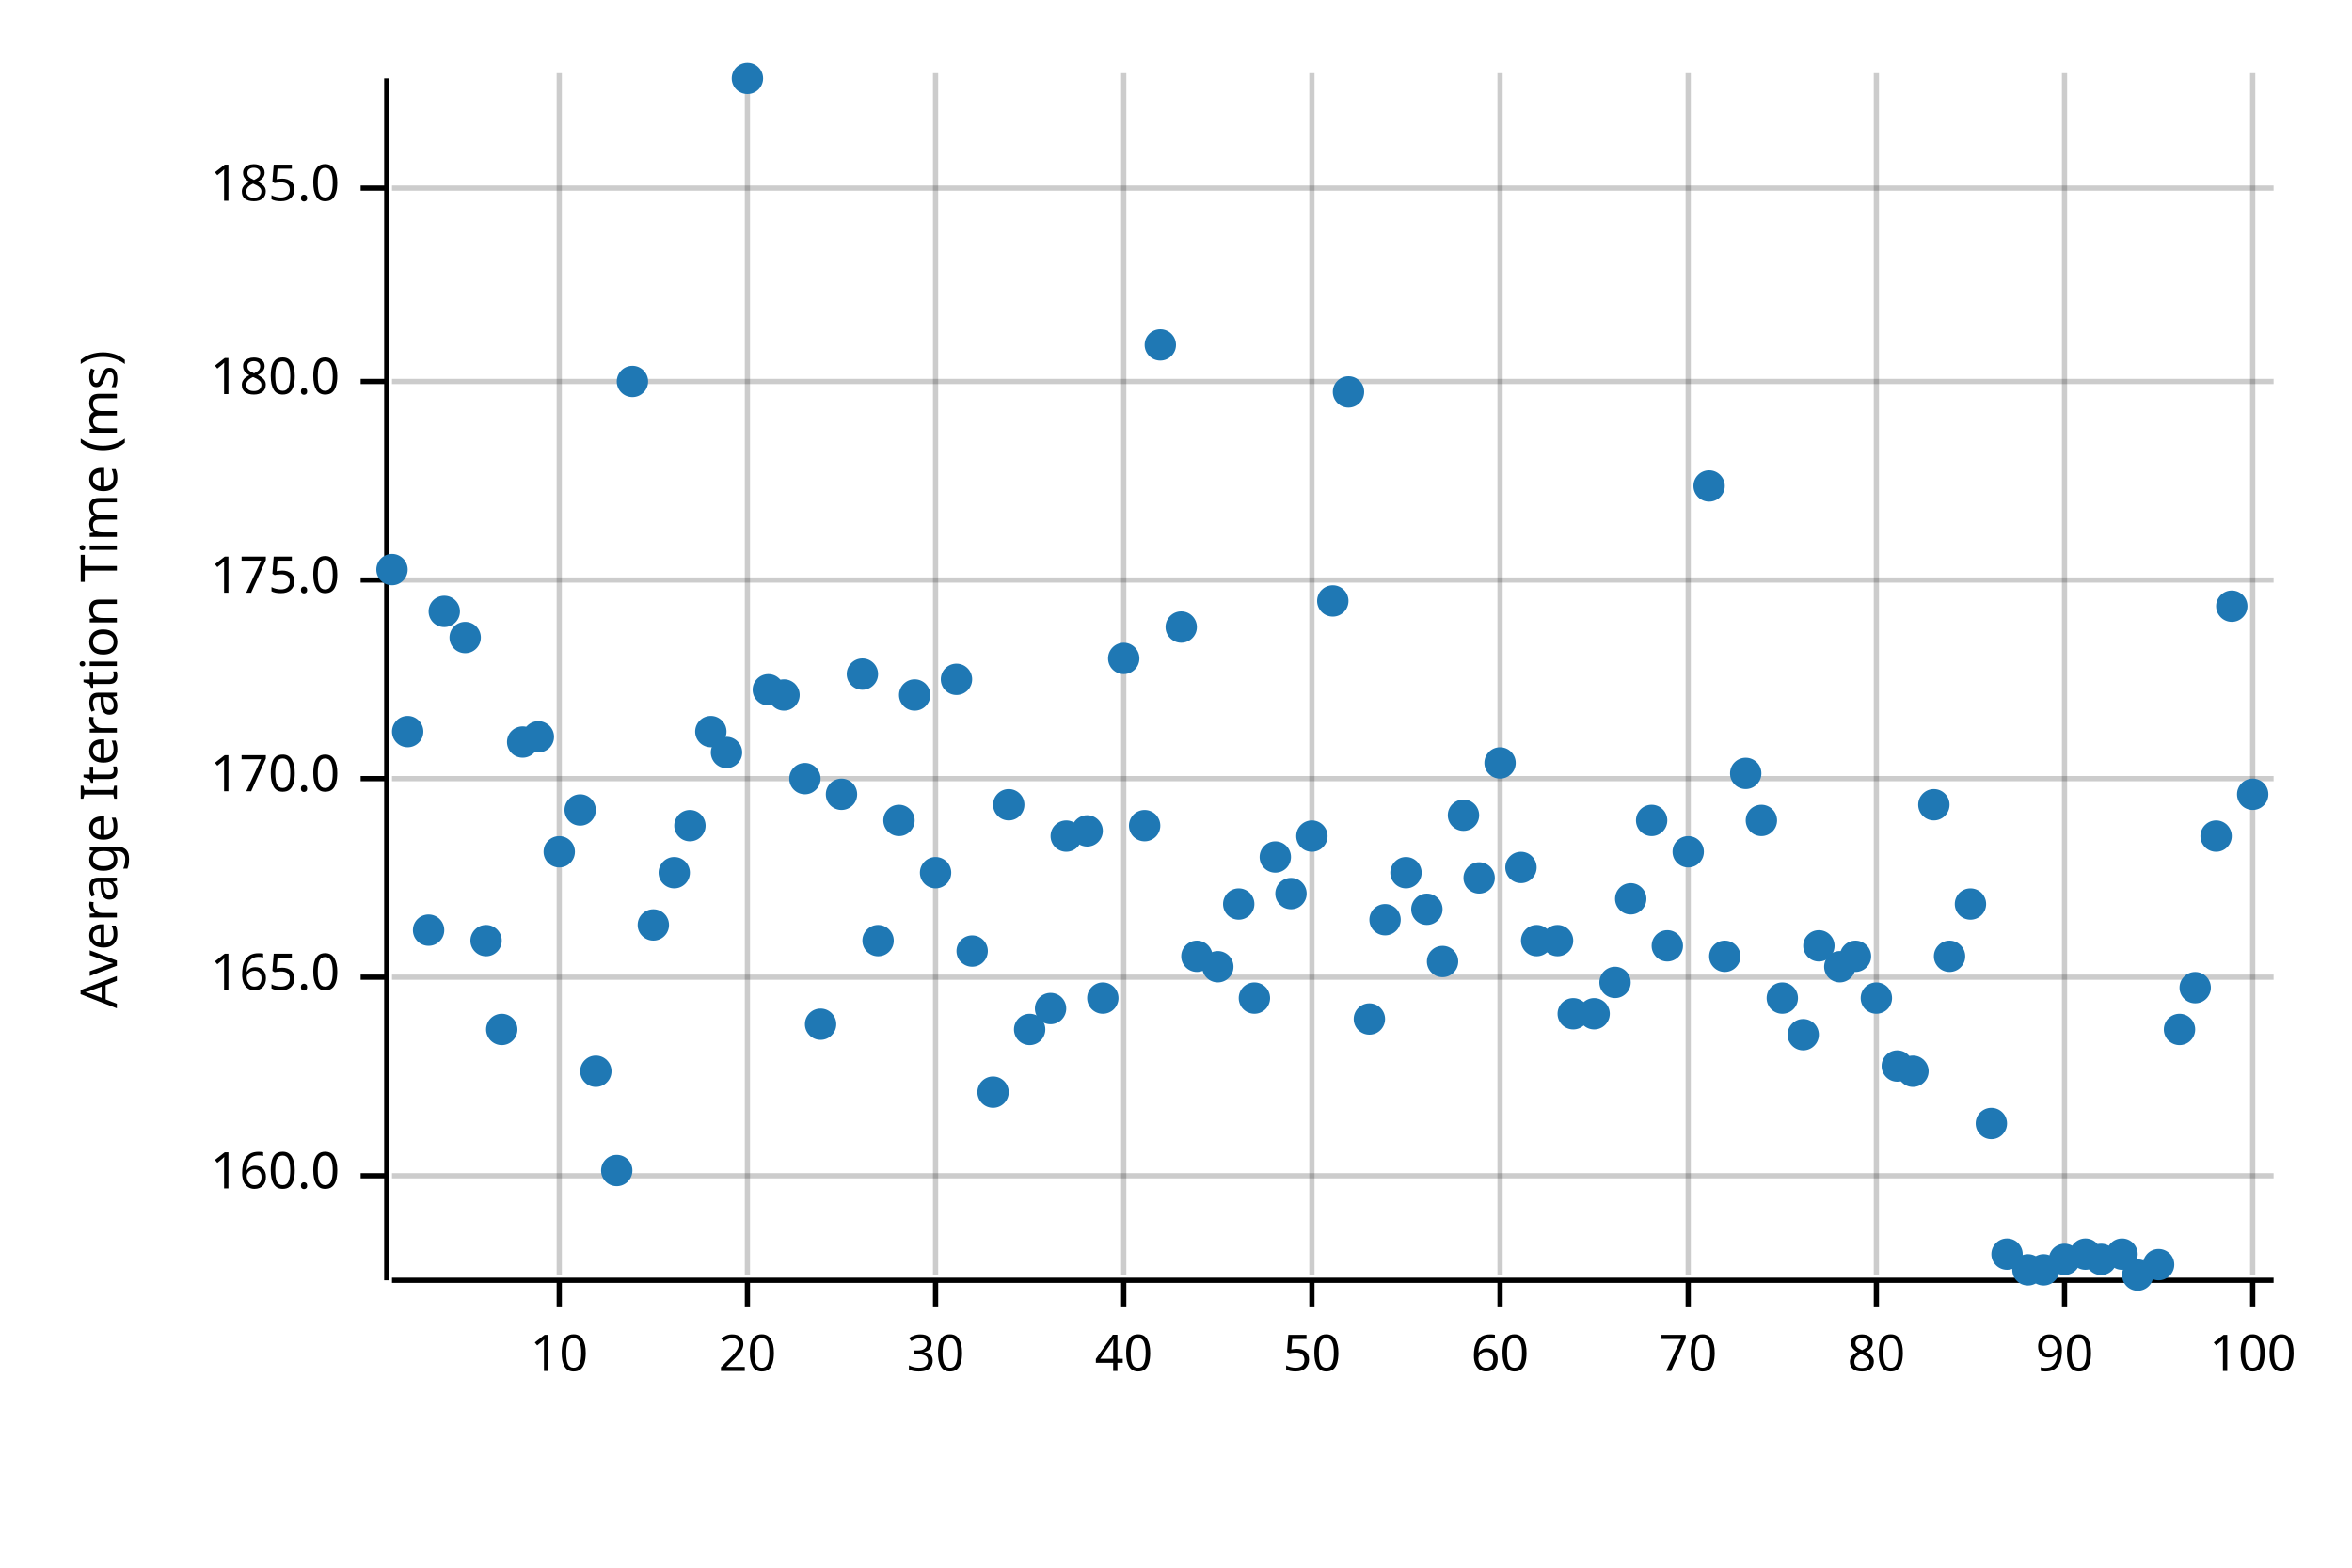
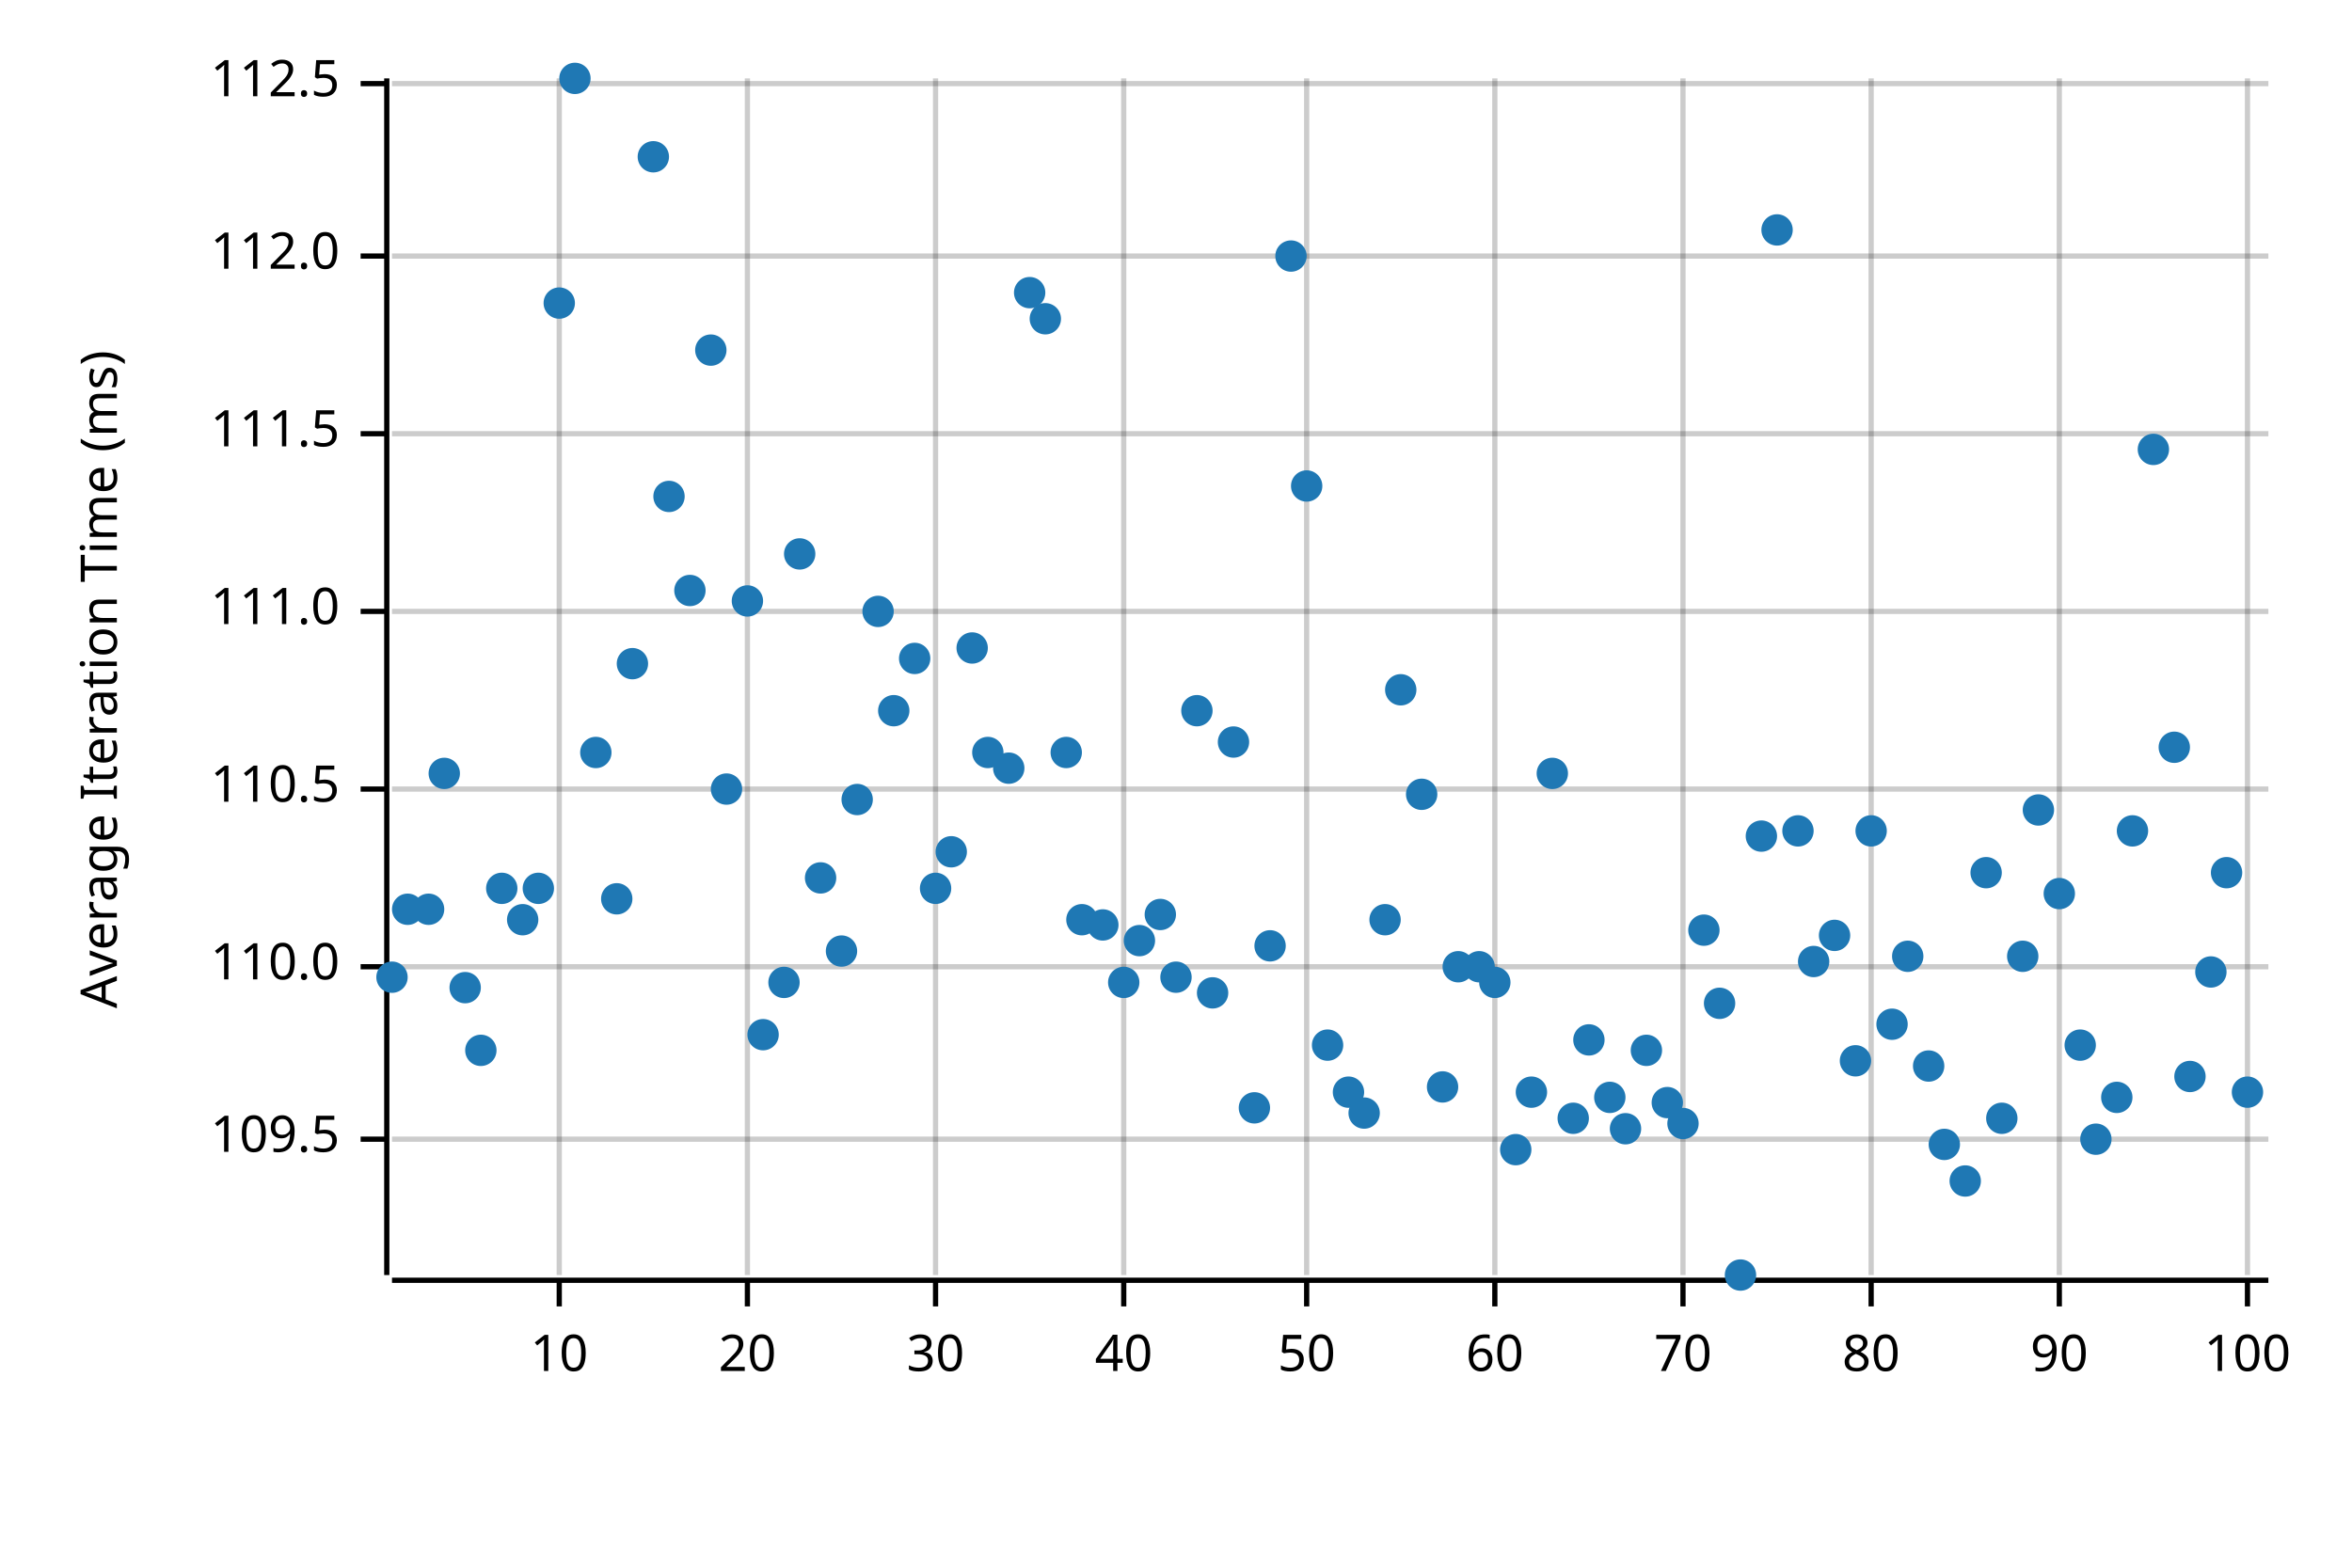
<svg xmlns="http://www.w3.org/2000/svg" width="450" height="300" viewBox="0 0 450 300">
  <text x="15" y="130" dy="0.76em" text-anchor="middle" font-family="sans-serif" font-size="9.677" opacity="1" fill="#000000" transform="rotate(270, 15, 130)">
Average Iteration Time (ms)
</text>
-   <line opacity="0.2" stroke="#000000" stroke-width="1" x1="107" y1="244" x2="107" y2="14" />
-   <line opacity="0.2" stroke="#000000" stroke-width="1" x1="143" y1="244" x2="143" y2="14" />
-   <line opacity="0.2" stroke="#000000" stroke-width="1" x1="179" y1="244" x2="179" y2="14" />
-   <line opacity="0.2" stroke="#000000" stroke-width="1" x1="215" y1="244" x2="215" y2="14" />
-   <line opacity="0.2" stroke="#000000" stroke-width="1" x1="251" y1="244" x2="251" y2="14" />
-   <line opacity="0.2" stroke="#000000" stroke-width="1" x1="287" y1="244" x2="287" y2="14" />
-   <line opacity="0.2" stroke="#000000" stroke-width="1" x1="323" y1="244" x2="323" y2="14" />
-   <line opacity="0.2" stroke="#000000" stroke-width="1" x1="359" y1="244" x2="359" y2="14" />
-   <line opacity="0.2" stroke="#000000" stroke-width="1" x1="395" y1="244" x2="395" y2="14" />
-   <line opacity="0.2" stroke="#000000" stroke-width="1" x1="431" y1="244" x2="431" y2="14" />
-   <line opacity="0.2" stroke="#000000" stroke-width="1" x1="75" y1="225" x2="435" y2="225" />
-   <line opacity="0.2" stroke="#000000" stroke-width="1" x1="75" y1="187" x2="435" y2="187" />
-   <line opacity="0.2" stroke="#000000" stroke-width="1" x1="75" y1="149" x2="435" y2="149" />
-   <line opacity="0.2" stroke="#000000" stroke-width="1" x1="75" y1="111" x2="435" y2="111" />
-   <line opacity="0.2" stroke="#000000" stroke-width="1" x1="75" y1="73" x2="435" y2="73" />
-   <line opacity="0.2" stroke="#000000" stroke-width="1" x1="75" y1="36" x2="435" y2="36" />
-   <polyline fill="none" opacity="1" stroke="#000000" stroke-width="1" points="74,15 74,245 " />
-   <text x="65" y="225" dy="0.5ex" text-anchor="end" font-family="sans-serif" font-size="9.677" opacity="1" fill="#000000">
- 160.0
+   <line opacity="0.2" stroke="#000000" stroke-width="1" x1="107" y1="244" x2="107" y2="15" />
+   <line opacity="0.2" stroke="#000000" stroke-width="1" x1="143" y1="244" x2="143" y2="15" />
+   <line opacity="0.2" stroke="#000000" stroke-width="1" x1="179" y1="244" x2="179" y2="15" />
+   <line opacity="0.2" stroke="#000000" stroke-width="1" x1="215" y1="244" x2="215" y2="15" />
+   <line opacity="0.2" stroke="#000000" stroke-width="1" x1="250" y1="244" x2="250" y2="15" />
+   <line opacity="0.2" stroke="#000000" stroke-width="1" x1="286" y1="244" x2="286" y2="15" />
+   <line opacity="0.2" stroke="#000000" stroke-width="1" x1="322" y1="244" x2="322" y2="15" />
+   <line opacity="0.2" stroke="#000000" stroke-width="1" x1="358" y1="244" x2="358" y2="15" />
+   <line opacity="0.2" stroke="#000000" stroke-width="1" x1="394" y1="244" x2="394" y2="15" />
+   <line opacity="0.2" stroke="#000000" stroke-width="1" x1="430" y1="244" x2="430" y2="15" />
+   <line opacity="0.2" stroke="#000000" stroke-width="1" x1="75" y1="218" x2="434" y2="218" />
+   <line opacity="0.2" stroke="#000000" stroke-width="1" x1="75" y1="185" x2="434" y2="185" />
+   <line opacity="0.2" stroke="#000000" stroke-width="1" x1="75" y1="151" x2="434" y2="151" />
+   <line opacity="0.2" stroke="#000000" stroke-width="1" x1="75" y1="117" x2="434" y2="117" />
+   <line opacity="0.2" stroke="#000000" stroke-width="1" x1="75" y1="83" x2="434" y2="83" />
+   <line opacity="0.2" stroke="#000000" stroke-width="1" x1="75" y1="49" x2="434" y2="49" />
+   <line opacity="0.2" stroke="#000000" stroke-width="1" x1="75" y1="16" x2="434" y2="16" />
+   <polyline fill="none" opacity="1" stroke="#000000" stroke-width="1" points="74,15 74,244 " />
+   <text x="65" y="218" dy="0.5ex" text-anchor="end" font-family="sans-serif" font-size="9.677" opacity="1" fill="#000000">
+ 109.5
</text>
-   <polyline fill="none" opacity="1" stroke="#000000" stroke-width="1" points="69,225 74,225 " />
-   <text x="65" y="187" dy="0.5ex" text-anchor="end" font-family="sans-serif" font-size="9.677" opacity="1" fill="#000000">
- 165.0
+   <polyline fill="none" opacity="1" stroke="#000000" stroke-width="1" points="69,218 74,218 " />
+   <text x="65" y="185" dy="0.5ex" text-anchor="end" font-family="sans-serif" font-size="9.677" opacity="1" fill="#000000">
+ 110.0
</text>
-   <polyline fill="none" opacity="1" stroke="#000000" stroke-width="1" points="69,187 74,187 " />
-   <text x="65" y="149" dy="0.5ex" text-anchor="end" font-family="sans-serif" font-size="9.677" opacity="1" fill="#000000">
- 170.0
+   <polyline fill="none" opacity="1" stroke="#000000" stroke-width="1" points="69,185 74,185 " />
+   <text x="65" y="151" dy="0.5ex" text-anchor="end" font-family="sans-serif" font-size="9.677" opacity="1" fill="#000000">
+ 110.5
</text>
-   <polyline fill="none" opacity="1" stroke="#000000" stroke-width="1" points="69,149 74,149 " />
-   <text x="65" y="111" dy="0.5ex" text-anchor="end" font-family="sans-serif" font-size="9.677" opacity="1" fill="#000000">
- 175.0
+   <polyline fill="none" opacity="1" stroke="#000000" stroke-width="1" points="69,151 74,151 " />
+   <text x="65" y="117" dy="0.5ex" text-anchor="end" font-family="sans-serif" font-size="9.677" opacity="1" fill="#000000">
+ 111.0
</text>
-   <polyline fill="none" opacity="1" stroke="#000000" stroke-width="1" points="69,111 74,111 " />
-   <text x="65" y="73" dy="0.5ex" text-anchor="end" font-family="sans-serif" font-size="9.677" opacity="1" fill="#000000">
- 180.0
+   <polyline fill="none" opacity="1" stroke="#000000" stroke-width="1" points="69,117 74,117 " />
+   <text x="65" y="83" dy="0.5ex" text-anchor="end" font-family="sans-serif" font-size="9.677" opacity="1" fill="#000000">
+ 111.5
</text>
-   <polyline fill="none" opacity="1" stroke="#000000" stroke-width="1" points="69,73 74,73 " />
-   <text x="65" y="36" dy="0.5ex" text-anchor="end" font-family="sans-serif" font-size="9.677" opacity="1" fill="#000000">
- 185.0
+   <polyline fill="none" opacity="1" stroke="#000000" stroke-width="1" points="69,83 74,83 " />
+   <text x="65" y="49" dy="0.5ex" text-anchor="end" font-family="sans-serif" font-size="9.677" opacity="1" fill="#000000">
+ 112.0
</text>
-   <polyline fill="none" opacity="1" stroke="#000000" stroke-width="1" points="69,36 74,36 " />
-   <polyline fill="none" opacity="1" stroke="#000000" stroke-width="1" points="75,245 435,245 " />
+   <polyline fill="none" opacity="1" stroke="#000000" stroke-width="1" points="69,49 74,49 " />
+   <text x="65" y="16" dy="0.5ex" text-anchor="end" font-family="sans-serif" font-size="9.677" opacity="1" fill="#000000">
+ 112.5
+ </text>
+   <polyline fill="none" opacity="1" stroke="#000000" stroke-width="1" points="69,16 74,16 " />
+   <polyline fill="none" opacity="1" stroke="#000000" stroke-width="1" points="75,245 434,245 " />
  <text x="107" y="255" dy="0.76em" text-anchor="middle" font-family="sans-serif" font-size="9.677" opacity="1" fill="#000000">
10
</text>
  <polyline fill="none" opacity="1" stroke="#000000" stroke-width="1" points="107,245 107,250 " />
  <text x="143" y="255" dy="0.76em" text-anchor="middle" font-family="sans-serif" font-size="9.677" opacity="1" fill="#000000">
20
</text>
  <polyline fill="none" opacity="1" stroke="#000000" stroke-width="1" points="143,245 143,250 " />
  <text x="179" y="255" dy="0.76em" text-anchor="middle" font-family="sans-serif" font-size="9.677" opacity="1" fill="#000000">
30
</text>
  <polyline fill="none" opacity="1" stroke="#000000" stroke-width="1" points="179,245 179,250 " />
  <text x="215" y="255" dy="0.76em" text-anchor="middle" font-family="sans-serif" font-size="9.677" opacity="1" fill="#000000">
40
</text>
  <polyline fill="none" opacity="1" stroke="#000000" stroke-width="1" points="215,245 215,250 " />
-   <text x="251" y="255" dy="0.76em" text-anchor="middle" font-family="sans-serif" font-size="9.677" opacity="1" fill="#000000">
+   <text x="250" y="255" dy="0.76em" text-anchor="middle" font-family="sans-serif" font-size="9.677" opacity="1" fill="#000000">
50
</text>
-   <polyline fill="none" opacity="1" stroke="#000000" stroke-width="1" points="251,245 251,250 " />
-   <text x="287" y="255" dy="0.76em" text-anchor="middle" font-family="sans-serif" font-size="9.677" opacity="1" fill="#000000">
+   <polyline fill="none" opacity="1" stroke="#000000" stroke-width="1" points="250,245 250,250 " />
+   <text x="286" y="255" dy="0.76em" text-anchor="middle" font-family="sans-serif" font-size="9.677" opacity="1" fill="#000000">
60
</text>
-   <polyline fill="none" opacity="1" stroke="#000000" stroke-width="1" points="287,245 287,250 " />
-   <text x="323" y="255" dy="0.76em" text-anchor="middle" font-family="sans-serif" font-size="9.677" opacity="1" fill="#000000">
+   <polyline fill="none" opacity="1" stroke="#000000" stroke-width="1" points="286,245 286,250 " />
+   <text x="322" y="255" dy="0.76em" text-anchor="middle" font-family="sans-serif" font-size="9.677" opacity="1" fill="#000000">
70
</text>
-   <polyline fill="none" opacity="1" stroke="#000000" stroke-width="1" points="323,245 323,250 " />
-   <text x="359" y="255" dy="0.76em" text-anchor="middle" font-family="sans-serif" font-size="9.677" opacity="1" fill="#000000">
+   <polyline fill="none" opacity="1" stroke="#000000" stroke-width="1" points="322,245 322,250 " />
+   <text x="358" y="255" dy="0.76em" text-anchor="middle" font-family="sans-serif" font-size="9.677" opacity="1" fill="#000000">
80
</text>
-   <polyline fill="none" opacity="1" stroke="#000000" stroke-width="1" points="359,245 359,250 " />
-   <text x="395" y="255" dy="0.76em" text-anchor="middle" font-family="sans-serif" font-size="9.677" opacity="1" fill="#000000">
+   <polyline fill="none" opacity="1" stroke="#000000" stroke-width="1" points="358,245 358,250 " />
+   <text x="394" y="255" dy="0.76em" text-anchor="middle" font-family="sans-serif" font-size="9.677" opacity="1" fill="#000000">
90
</text>
-   <polyline fill="none" opacity="1" stroke="#000000" stroke-width="1" points="395,245 395,250 " />
-   <text x="431" y="255" dy="0.76em" text-anchor="middle" font-family="sans-serif" font-size="9.677" opacity="1" fill="#000000">
+   <polyline fill="none" opacity="1" stroke="#000000" stroke-width="1" points="394,245 394,250 " />
+   <text x="430" y="255" dy="0.76em" text-anchor="middle" font-family="sans-serif" font-size="9.677" opacity="1" fill="#000000">
100
</text>
-   <polyline fill="none" opacity="1" stroke="#000000" stroke-width="1" points="431,245 431,250 " />
-   <circle cx="75" cy="109" r="3" opacity="1" fill="#1F78B4" stroke="none" stroke-width="1" />
-   <circle cx="78" cy="140" r="3" opacity="1" fill="#1F78B4" stroke="none" stroke-width="1" />
-   <circle cx="82" cy="178" r="3" opacity="1" fill="#1F78B4" stroke="none" stroke-width="1" />
-   <circle cx="85" cy="117" r="3" opacity="1" fill="#1F78B4" stroke="none" stroke-width="1" />
-   <circle cx="89" cy="122" r="3" opacity="1" fill="#1F78B4" stroke="none" stroke-width="1" />
-   <circle cx="93" cy="180" r="3" opacity="1" fill="#1F78B4" stroke="none" stroke-width="1" />
-   <circle cx="96" cy="197" r="3" opacity="1" fill="#1F78B4" stroke="none" stroke-width="1" />
-   <circle cx="100" cy="142" r="3" opacity="1" fill="#1F78B4" stroke="none" stroke-width="1" />
-   <circle cx="103" cy="141" r="3" opacity="1" fill="#1F78B4" stroke="none" stroke-width="1" />
-   <circle cx="107" cy="163" r="3" opacity="1" fill="#1F78B4" stroke="none" stroke-width="1" />
-   <circle cx="111" cy="155" r="3" opacity="1" fill="#1F78B4" stroke="none" stroke-width="1" />
-   <circle cx="114" cy="205" r="3" opacity="1" fill="#1F78B4" stroke="none" stroke-width="1" />
-   <circle cx="118" cy="224" r="3" opacity="1" fill="#1F78B4" stroke="none" stroke-width="1" />
-   <circle cx="121" cy="73" r="3" opacity="1" fill="#1F78B4" stroke="none" stroke-width="1" />
-   <circle cx="125" cy="177" r="3" opacity="1" fill="#1F78B4" stroke="none" stroke-width="1" />
-   <circle cx="129" cy="167" r="3" opacity="1" fill="#1F78B4" stroke="none" stroke-width="1" />
-   <circle cx="132" cy="158" r="3" opacity="1" fill="#1F78B4" stroke="none" stroke-width="1" />
-   <circle cx="136" cy="140" r="3" opacity="1" fill="#1F78B4" stroke="none" stroke-width="1" />
-   <circle cx="139" cy="144" r="3" opacity="1" fill="#1F78B4" stroke="none" stroke-width="1" />
-   <circle cx="143" cy="15" r="3" opacity="1" fill="#1F78B4" stroke="none" stroke-width="1" />
-   <circle cx="147" cy="132" r="3" opacity="1" fill="#1F78B4" stroke="none" stroke-width="1" />
-   <circle cx="150" cy="133" r="3" opacity="1" fill="#1F78B4" stroke="none" stroke-width="1" />
-   <circle cx="154" cy="149" r="3" opacity="1" fill="#1F78B4" stroke="none" stroke-width="1" />
-   <circle cx="157" cy="196" r="3" opacity="1" fill="#1F78B4" stroke="none" stroke-width="1" />
-   <circle cx="161" cy="152" r="3" opacity="1" fill="#1F78B4" stroke="none" stroke-width="1" />
-   <circle cx="165" cy="129" r="3" opacity="1" fill="#1F78B4" stroke="none" stroke-width="1" />
-   <circle cx="168" cy="180" r="3" opacity="1" fill="#1F78B4" stroke="none" stroke-width="1" />
-   <circle cx="172" cy="157" r="3" opacity="1" fill="#1F78B4" stroke="none" stroke-width="1" />
-   <circle cx="175" cy="133" r="3" opacity="1" fill="#1F78B4" stroke="none" stroke-width="1" />
-   <circle cx="179" cy="167" r="3" opacity="1" fill="#1F78B4" stroke="none" stroke-width="1" />
-   <circle cx="183" cy="130" r="3" opacity="1" fill="#1F78B4" stroke="none" stroke-width="1" />
-   <circle cx="186" cy="182" r="3" opacity="1" fill="#1F78B4" stroke="none" stroke-width="1" />
-   <circle cx="190" cy="209" r="3" opacity="1" fill="#1F78B4" stroke="none" stroke-width="1" />
-   <circle cx="193" cy="154" r="3" opacity="1" fill="#1F78B4" stroke="none" stroke-width="1" />
-   <circle cx="197" cy="197" r="3" opacity="1" fill="#1F78B4" stroke="none" stroke-width="1" />
-   <circle cx="201" cy="193" r="3" opacity="1" fill="#1F78B4" stroke="none" stroke-width="1" />
-   <circle cx="204" cy="160" r="3" opacity="1" fill="#1F78B4" stroke="none" stroke-width="1" />
-   <circle cx="208" cy="159" r="3" opacity="1" fill="#1F78B4" stroke="none" stroke-width="1" />
-   <circle cx="211" cy="191" r="3" opacity="1" fill="#1F78B4" stroke="none" stroke-width="1" />
-   <circle cx="215" cy="126" r="3" opacity="1" fill="#1F78B4" stroke="none" stroke-width="1" />
-   <circle cx="219" cy="158" r="3" opacity="1" fill="#1F78B4" stroke="none" stroke-width="1" />
-   <circle cx="222" cy="66" r="3" opacity="1" fill="#1F78B4" stroke="none" stroke-width="1" />
-   <circle cx="226" cy="120" r="3" opacity="1" fill="#1F78B4" stroke="none" stroke-width="1" />
-   <circle cx="229" cy="183" r="3" opacity="1" fill="#1F78B4" stroke="none" stroke-width="1" />
-   <circle cx="233" cy="185" r="3" opacity="1" fill="#1F78B4" stroke="none" stroke-width="1" />
-   <circle cx="237" cy="173" r="3" opacity="1" fill="#1F78B4" stroke="none" stroke-width="1" />
-   <circle cx="240" cy="191" r="3" opacity="1" fill="#1F78B4" stroke="none" stroke-width="1" />
-   <circle cx="244" cy="164" r="3" opacity="1" fill="#1F78B4" stroke="none" stroke-width="1" />
-   <circle cx="247" cy="171" r="3" opacity="1" fill="#1F78B4" stroke="none" stroke-width="1" />
-   <circle cx="251" cy="160" r="3" opacity="1" fill="#1F78B4" stroke="none" stroke-width="1" />
-   <circle cx="255" cy="115" r="3" opacity="1" fill="#1F78B4" stroke="none" stroke-width="1" />
-   <circle cx="258" cy="75" r="3" opacity="1" fill="#1F78B4" stroke="none" stroke-width="1" />
-   <circle cx="262" cy="195" r="3" opacity="1" fill="#1F78B4" stroke="none" stroke-width="1" />
+   <polyline fill="none" opacity="1" stroke="#000000" stroke-width="1" points="430,245 430,250 " />
+   <circle cx="75" cy="187" r="3" opacity="1" fill="#1F78B4" stroke="none" stroke-width="1" />
+   <circle cx="78" cy="174" r="3" opacity="1" fill="#1F78B4" stroke="none" stroke-width="1" />
+   <circle cx="82" cy="174" r="3" opacity="1" fill="#1F78B4" stroke="none" stroke-width="1" />
+   <circle cx="85" cy="148" r="3" opacity="1" fill="#1F78B4" stroke="none" stroke-width="1" />
+   <circle cx="89" cy="189" r="3" opacity="1" fill="#1F78B4" stroke="none" stroke-width="1" />
+   <circle cx="92" cy="201" r="3" opacity="1" fill="#1F78B4" stroke="none" stroke-width="1" />
+   <circle cx="96" cy="170" r="3" opacity="1" fill="#1F78B4" stroke="none" stroke-width="1" />
+   <circle cx="100" cy="176" r="3" opacity="1" fill="#1F78B4" stroke="none" stroke-width="1" />
+   <circle cx="103" cy="170" r="3" opacity="1" fill="#1F78B4" stroke="none" stroke-width="1" />
+   <circle cx="107" cy="58" r="3" opacity="1" fill="#1F78B4" stroke="none" stroke-width="1" />
+   <circle cx="110" cy="15" r="3" opacity="1" fill="#1F78B4" stroke="none" stroke-width="1" />
+   <circle cx="114" cy="144" r="3" opacity="1" fill="#1F78B4" stroke="none" stroke-width="1" />
+   <circle cx="118" cy="172" r="3" opacity="1" fill="#1F78B4" stroke="none" stroke-width="1" />
+   <circle cx="121" cy="127" r="3" opacity="1" fill="#1F78B4" stroke="none" stroke-width="1" />
+   <circle cx="125" cy="30" r="3" opacity="1" fill="#1F78B4" stroke="none" stroke-width="1" />
+   <circle cx="128" cy="95" r="3" opacity="1" fill="#1F78B4" stroke="none" stroke-width="1" />
+   <circle cx="132" cy="113" r="3" opacity="1" fill="#1F78B4" stroke="none" stroke-width="1" />
+   <circle cx="136" cy="67" r="3" opacity="1" fill="#1F78B4" stroke="none" stroke-width="1" />
+   <circle cx="139" cy="151" r="3" opacity="1" fill="#1F78B4" stroke="none" stroke-width="1" />
+   <circle cx="143" cy="115" r="3" opacity="1" fill="#1F78B4" stroke="none" stroke-width="1" />
+   <circle cx="146" cy="198" r="3" opacity="1" fill="#1F78B4" stroke="none" stroke-width="1" />
+   <circle cx="150" cy="188" r="3" opacity="1" fill="#1F78B4" stroke="none" stroke-width="1" />
+   <circle cx="153" cy="106" r="3" opacity="1" fill="#1F78B4" stroke="none" stroke-width="1" />
+   <circle cx="157" cy="168" r="3" opacity="1" fill="#1F78B4" stroke="none" stroke-width="1" />
+   <circle cx="161" cy="182" r="3" opacity="1" fill="#1F78B4" stroke="none" stroke-width="1" />
+   <circle cx="164" cy="153" r="3" opacity="1" fill="#1F78B4" stroke="none" stroke-width="1" />
+   <circle cx="168" cy="117" r="3" opacity="1" fill="#1F78B4" stroke="none" stroke-width="1" />
+   <circle cx="171" cy="136" r="3" opacity="1" fill="#1F78B4" stroke="none" stroke-width="1" />
+   <circle cx="175" cy="126" r="3" opacity="1" fill="#1F78B4" stroke="none" stroke-width="1" />
+   <circle cx="179" cy="170" r="3" opacity="1" fill="#1F78B4" stroke="none" stroke-width="1" />
+   <circle cx="182" cy="163" r="3" opacity="1" fill="#1F78B4" stroke="none" stroke-width="1" />
+   <circle cx="186" cy="124" r="3" opacity="1" fill="#1F78B4" stroke="none" stroke-width="1" />
+   <circle cx="189" cy="144" r="3" opacity="1" fill="#1F78B4" stroke="none" stroke-width="1" />
+   <circle cx="193" cy="147" r="3" opacity="1" fill="#1F78B4" stroke="none" stroke-width="1" />
+   <circle cx="197" cy="56" r="3" opacity="1" fill="#1F78B4" stroke="none" stroke-width="1" />
+   <circle cx="200" cy="61" r="3" opacity="1" fill="#1F78B4" stroke="none" stroke-width="1" />
+   <circle cx="204" cy="144" r="3" opacity="1" fill="#1F78B4" stroke="none" stroke-width="1" />
+   <circle cx="207" cy="176" r="3" opacity="1" fill="#1F78B4" stroke="none" stroke-width="1" />
+   <circle cx="211" cy="177" r="3" opacity="1" fill="#1F78B4" stroke="none" stroke-width="1" />
+   <circle cx="215" cy="188" r="3" opacity="1" fill="#1F78B4" stroke="none" stroke-width="1" />
+   <circle cx="218" cy="180" r="3" opacity="1" fill="#1F78B4" stroke="none" stroke-width="1" />
+   <circle cx="222" cy="175" r="3" opacity="1" fill="#1F78B4" stroke="none" stroke-width="1" />
+   <circle cx="225" cy="187" r="3" opacity="1" fill="#1F78B4" stroke="none" stroke-width="1" />
+   <circle cx="229" cy="136" r="3" opacity="1" fill="#1F78B4" stroke="none" stroke-width="1" />
+   <circle cx="232" cy="190" r="3" opacity="1" fill="#1F78B4" stroke="none" stroke-width="1" />
+   <circle cx="236" cy="142" r="3" opacity="1" fill="#1F78B4" stroke="none" stroke-width="1" />
+   <circle cx="240" cy="212" r="3" opacity="1" fill="#1F78B4" stroke="none" stroke-width="1" />
+   <circle cx="243" cy="181" r="3" opacity="1" fill="#1F78B4" stroke="none" stroke-width="1" />
+   <circle cx="247" cy="49" r="3" opacity="1" fill="#1F78B4" stroke="none" stroke-width="1" />
+   <circle cx="250" cy="93" r="3" opacity="1" fill="#1F78B4" stroke="none" stroke-width="1" />
+   <circle cx="254" cy="200" r="3" opacity="1" fill="#1F78B4" stroke="none" stroke-width="1" />
+   <circle cx="258" cy="209" r="3" opacity="1" fill="#1F78B4" stroke="none" stroke-width="1" />
+   <circle cx="261" cy="213" r="3" opacity="1" fill="#1F78B4" stroke="none" stroke-width="1" />
  <circle cx="265" cy="176" r="3" opacity="1" fill="#1F78B4" stroke="none" stroke-width="1" />
-   <circle cx="269" cy="167" r="3" opacity="1" fill="#1F78B4" stroke="none" stroke-width="1" />
-   <circle cx="273" cy="174" r="3" opacity="1" fill="#1F78B4" stroke="none" stroke-width="1" />
-   <circle cx="276" cy="184" r="3" opacity="1" fill="#1F78B4" stroke="none" stroke-width="1" />
-   <circle cx="280" cy="156" r="3" opacity="1" fill="#1F78B4" stroke="none" stroke-width="1" />
-   <circle cx="283" cy="168" r="3" opacity="1" fill="#1F78B4" stroke="none" stroke-width="1" />
-   <circle cx="287" cy="146" r="3" opacity="1" fill="#1F78B4" stroke="none" stroke-width="1" />
-   <circle cx="291" cy="166" r="3" opacity="1" fill="#1F78B4" stroke="none" stroke-width="1" />
-   <circle cx="294" cy="180" r="3" opacity="1" fill="#1F78B4" stroke="none" stroke-width="1" />
-   <circle cx="298" cy="180" r="3" opacity="1" fill="#1F78B4" stroke="none" stroke-width="1" />
-   <circle cx="301" cy="194" r="3" opacity="1" fill="#1F78B4" stroke="none" stroke-width="1" />
-   <circle cx="305" cy="194" r="3" opacity="1" fill="#1F78B4" stroke="none" stroke-width="1" />
-   <circle cx="309" cy="188" r="3" opacity="1" fill="#1F78B4" stroke="none" stroke-width="1" />
-   <circle cx="312" cy="172" r="3" opacity="1" fill="#1F78B4" stroke="none" stroke-width="1" />
-   <circle cx="316" cy="157" r="3" opacity="1" fill="#1F78B4" stroke="none" stroke-width="1" />
-   <circle cx="319" cy="181" r="3" opacity="1" fill="#1F78B4" stroke="none" stroke-width="1" />
-   <circle cx="323" cy="163" r="3" opacity="1" fill="#1F78B4" stroke="none" stroke-width="1" />
-   <circle cx="327" cy="93" r="3" opacity="1" fill="#1F78B4" stroke="none" stroke-width="1" />
-   <circle cx="330" cy="183" r="3" opacity="1" fill="#1F78B4" stroke="none" stroke-width="1" />
-   <circle cx="334" cy="148" r="3" opacity="1" fill="#1F78B4" stroke="none" stroke-width="1" />
-   <circle cx="337" cy="157" r="3" opacity="1" fill="#1F78B4" stroke="none" stroke-width="1" />
-   <circle cx="341" cy="191" r="3" opacity="1" fill="#1F78B4" stroke="none" stroke-width="1" />
-   <circle cx="345" cy="198" r="3" opacity="1" fill="#1F78B4" stroke="none" stroke-width="1" />
-   <circle cx="348" cy="181" r="3" opacity="1" fill="#1F78B4" stroke="none" stroke-width="1" />
-   <circle cx="352" cy="185" r="3" opacity="1" fill="#1F78B4" stroke="none" stroke-width="1" />
-   <circle cx="355" cy="183" r="3" opacity="1" fill="#1F78B4" stroke="none" stroke-width="1" />
-   <circle cx="359" cy="191" r="3" opacity="1" fill="#1F78B4" stroke="none" stroke-width="1" />
-   <circle cx="363" cy="204" r="3" opacity="1" fill="#1F78B4" stroke="none" stroke-width="1" />
-   <circle cx="366" cy="205" r="3" opacity="1" fill="#1F78B4" stroke="none" stroke-width="1" />
-   <circle cx="370" cy="154" r="3" opacity="1" fill="#1F78B4" stroke="none" stroke-width="1" />
-   <circle cx="373" cy="183" r="3" opacity="1" fill="#1F78B4" stroke="none" stroke-width="1" />
-   <circle cx="377" cy="173" r="3" opacity="1" fill="#1F78B4" stroke="none" stroke-width="1" />
-   <circle cx="381" cy="215" r="3" opacity="1" fill="#1F78B4" stroke="none" stroke-width="1" />
-   <circle cx="384" cy="240" r="3" opacity="1" fill="#1F78B4" stroke="none" stroke-width="1" />
-   <circle cx="388" cy="243" r="3" opacity="1" fill="#1F78B4" stroke="none" stroke-width="1" />
-   <circle cx="391" cy="243" r="3" opacity="1" fill="#1F78B4" stroke="none" stroke-width="1" />
-   <circle cx="395" cy="241" r="3" opacity="1" fill="#1F78B4" stroke="none" stroke-width="1" />
-   <circle cx="399" cy="240" r="3" opacity="1" fill="#1F78B4" stroke="none" stroke-width="1" />
-   <circle cx="402" cy="241" r="3" opacity="1" fill="#1F78B4" stroke="none" stroke-width="1" />
-   <circle cx="406" cy="240" r="3" opacity="1" fill="#1F78B4" stroke="none" stroke-width="1" />
-   <circle cx="409" cy="244" r="3" opacity="1" fill="#1F78B4" stroke="none" stroke-width="1" />
-   <circle cx="413" cy="242" r="3" opacity="1" fill="#1F78B4" stroke="none" stroke-width="1" />
-   <circle cx="417" cy="197" r="3" opacity="1" fill="#1F78B4" stroke="none" stroke-width="1" />
-   <circle cx="420" cy="189" r="3" opacity="1" fill="#1F78B4" stroke="none" stroke-width="1" />
-   <circle cx="424" cy="160" r="3" opacity="1" fill="#1F78B4" stroke="none" stroke-width="1" />
-   <circle cx="427" cy="116" r="3" opacity="1" fill="#1F78B4" stroke="none" stroke-width="1" />
-   <circle cx="431" cy="152" r="3" opacity="1" fill="#1F78B4" stroke="none" stroke-width="1" />
+   <circle cx="268" cy="132" r="3" opacity="1" fill="#1F78B4" stroke="none" stroke-width="1" />
+   <circle cx="272" cy="152" r="3" opacity="1" fill="#1F78B4" stroke="none" stroke-width="1" />
+   <circle cx="276" cy="208" r="3" opacity="1" fill="#1F78B4" stroke="none" stroke-width="1" />
+   <circle cx="279" cy="185" r="3" opacity="1" fill="#1F78B4" stroke="none" stroke-width="1" />
+   <circle cx="283" cy="185" r="3" opacity="1" fill="#1F78B4" stroke="none" stroke-width="1" />
+   <circle cx="286" cy="188" r="3" opacity="1" fill="#1F78B4" stroke="none" stroke-width="1" />
+   <circle cx="290" cy="220" r="3" opacity="1" fill="#1F78B4" stroke="none" stroke-width="1" />
+   <circle cx="293" cy="209" r="3" opacity="1" fill="#1F78B4" stroke="none" stroke-width="1" />
+   <circle cx="297" cy="148" r="3" opacity="1" fill="#1F78B4" stroke="none" stroke-width="1" />
+   <circle cx="301" cy="214" r="3" opacity="1" fill="#1F78B4" stroke="none" stroke-width="1" />
+   <circle cx="304" cy="199" r="3" opacity="1" fill="#1F78B4" stroke="none" stroke-width="1" />
+   <circle cx="308" cy="210" r="3" opacity="1" fill="#1F78B4" stroke="none" stroke-width="1" />
+   <circle cx="311" cy="216" r="3" opacity="1" fill="#1F78B4" stroke="none" stroke-width="1" />
+   <circle cx="315" cy="201" r="3" opacity="1" fill="#1F78B4" stroke="none" stroke-width="1" />
+   <circle cx="319" cy="211" r="3" opacity="1" fill="#1F78B4" stroke="none" stroke-width="1" />
+   <circle cx="322" cy="215" r="3" opacity="1" fill="#1F78B4" stroke="none" stroke-width="1" />
+   <circle cx="326" cy="178" r="3" opacity="1" fill="#1F78B4" stroke="none" stroke-width="1" />
+   <circle cx="329" cy="192" r="3" opacity="1" fill="#1F78B4" stroke="none" stroke-width="1" />
+   <circle cx="333" cy="244" r="3" opacity="1" fill="#1F78B4" stroke="none" stroke-width="1" />
+   <circle cx="337" cy="160" r="3" opacity="1" fill="#1F78B4" stroke="none" stroke-width="1" />
+   <circle cx="340" cy="44" r="3" opacity="1" fill="#1F78B4" stroke="none" stroke-width="1" />
+   <circle cx="344" cy="159" r="3" opacity="1" fill="#1F78B4" stroke="none" stroke-width="1" />
+   <circle cx="347" cy="184" r="3" opacity="1" fill="#1F78B4" stroke="none" stroke-width="1" />
+   <circle cx="351" cy="179" r="3" opacity="1" fill="#1F78B4" stroke="none" stroke-width="1" />
+   <circle cx="355" cy="203" r="3" opacity="1" fill="#1F78B4" stroke="none" stroke-width="1" />
+   <circle cx="358" cy="159" r="3" opacity="1" fill="#1F78B4" stroke="none" stroke-width="1" />
+   <circle cx="362" cy="196" r="3" opacity="1" fill="#1F78B4" stroke="none" stroke-width="1" />
+   <circle cx="365" cy="183" r="3" opacity="1" fill="#1F78B4" stroke="none" stroke-width="1" />
+   <circle cx="369" cy="204" r="3" opacity="1" fill="#1F78B4" stroke="none" stroke-width="1" />
+   <circle cx="372" cy="219" r="3" opacity="1" fill="#1F78B4" stroke="none" stroke-width="1" />
+   <circle cx="376" cy="226" r="3" opacity="1" fill="#1F78B4" stroke="none" stroke-width="1" />
+   <circle cx="380" cy="167" r="3" opacity="1" fill="#1F78B4" stroke="none" stroke-width="1" />
+   <circle cx="383" cy="214" r="3" opacity="1" fill="#1F78B4" stroke="none" stroke-width="1" />
+   <circle cx="387" cy="183" r="3" opacity="1" fill="#1F78B4" stroke="none" stroke-width="1" />
+   <circle cx="390" cy="155" r="3" opacity="1" fill="#1F78B4" stroke="none" stroke-width="1" />
+   <circle cx="394" cy="171" r="3" opacity="1" fill="#1F78B4" stroke="none" stroke-width="1" />
+   <circle cx="398" cy="200" r="3" opacity="1" fill="#1F78B4" stroke="none" stroke-width="1" />
+   <circle cx="401" cy="218" r="3" opacity="1" fill="#1F78B4" stroke="none" stroke-width="1" />
+   <circle cx="405" cy="210" r="3" opacity="1" fill="#1F78B4" stroke="none" stroke-width="1" />
+   <circle cx="408" cy="159" r="3" opacity="1" fill="#1F78B4" stroke="none" stroke-width="1" />
+   <circle cx="412" cy="86" r="3" opacity="1" fill="#1F78B4" stroke="none" stroke-width="1" />
+   <circle cx="416" cy="143" r="3" opacity="1" fill="#1F78B4" stroke="none" stroke-width="1" />
+   <circle cx="419" cy="206" r="3" opacity="1" fill="#1F78B4" stroke="none" stroke-width="1" />
+   <circle cx="423" cy="186" r="3" opacity="1" fill="#1F78B4" stroke="none" stroke-width="1" />
+   <circle cx="426" cy="167" r="3" opacity="1" fill="#1F78B4" stroke="none" stroke-width="1" />
+   <circle cx="430" cy="209" r="3" opacity="1" fill="#1F78B4" stroke="none" stroke-width="1" />
</svg>
